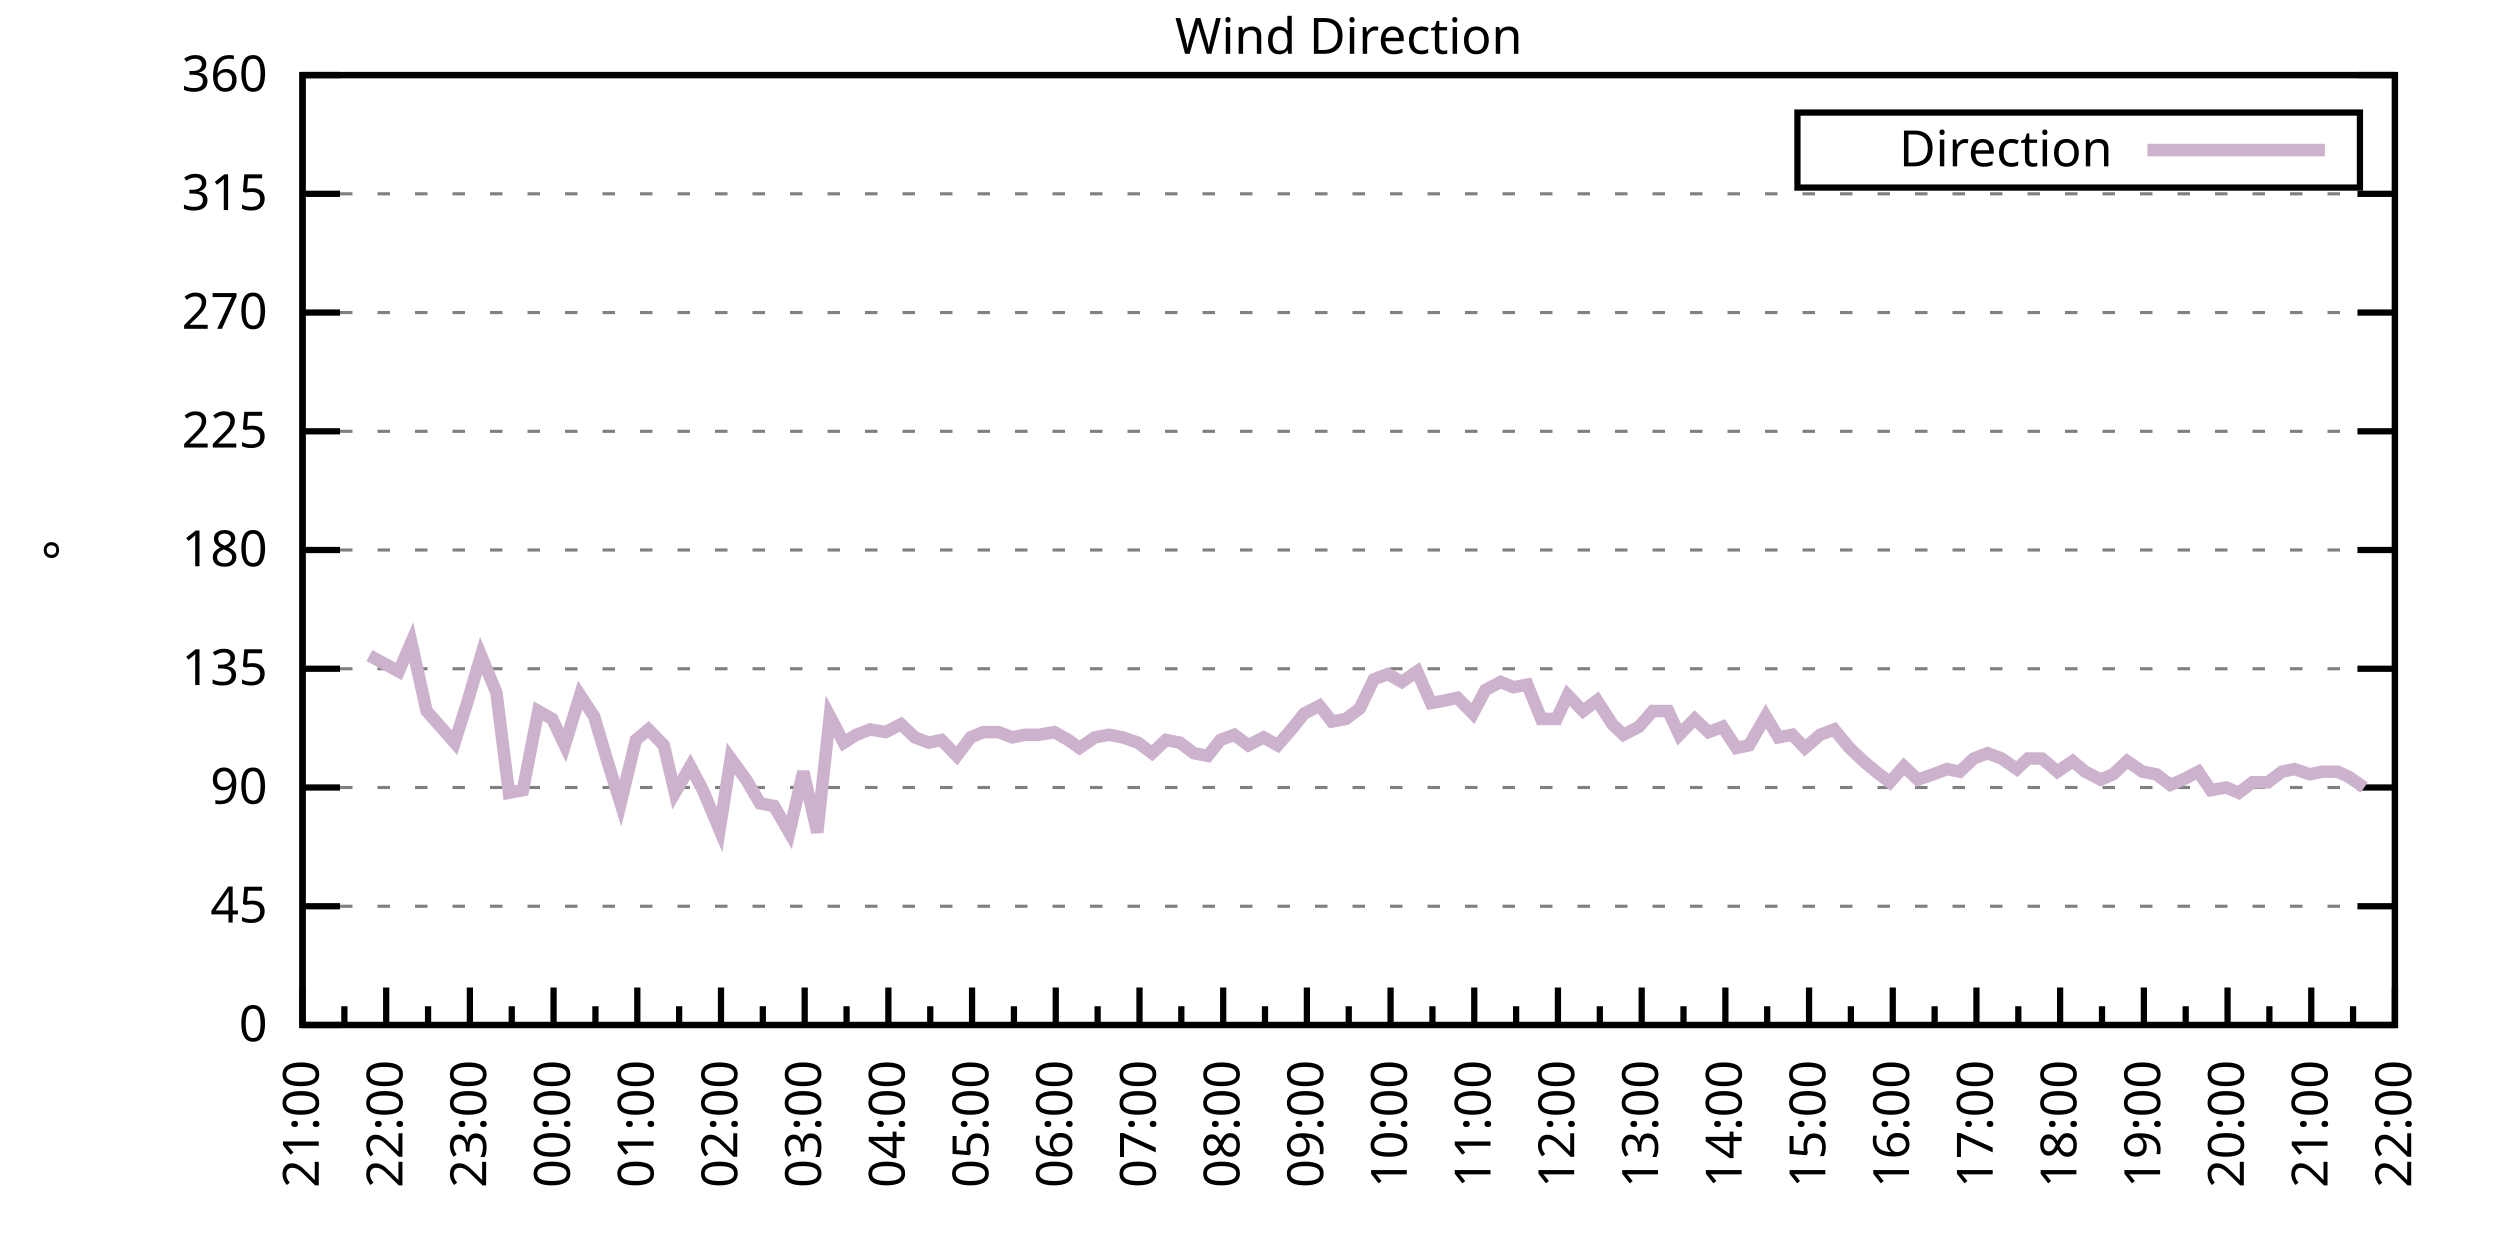
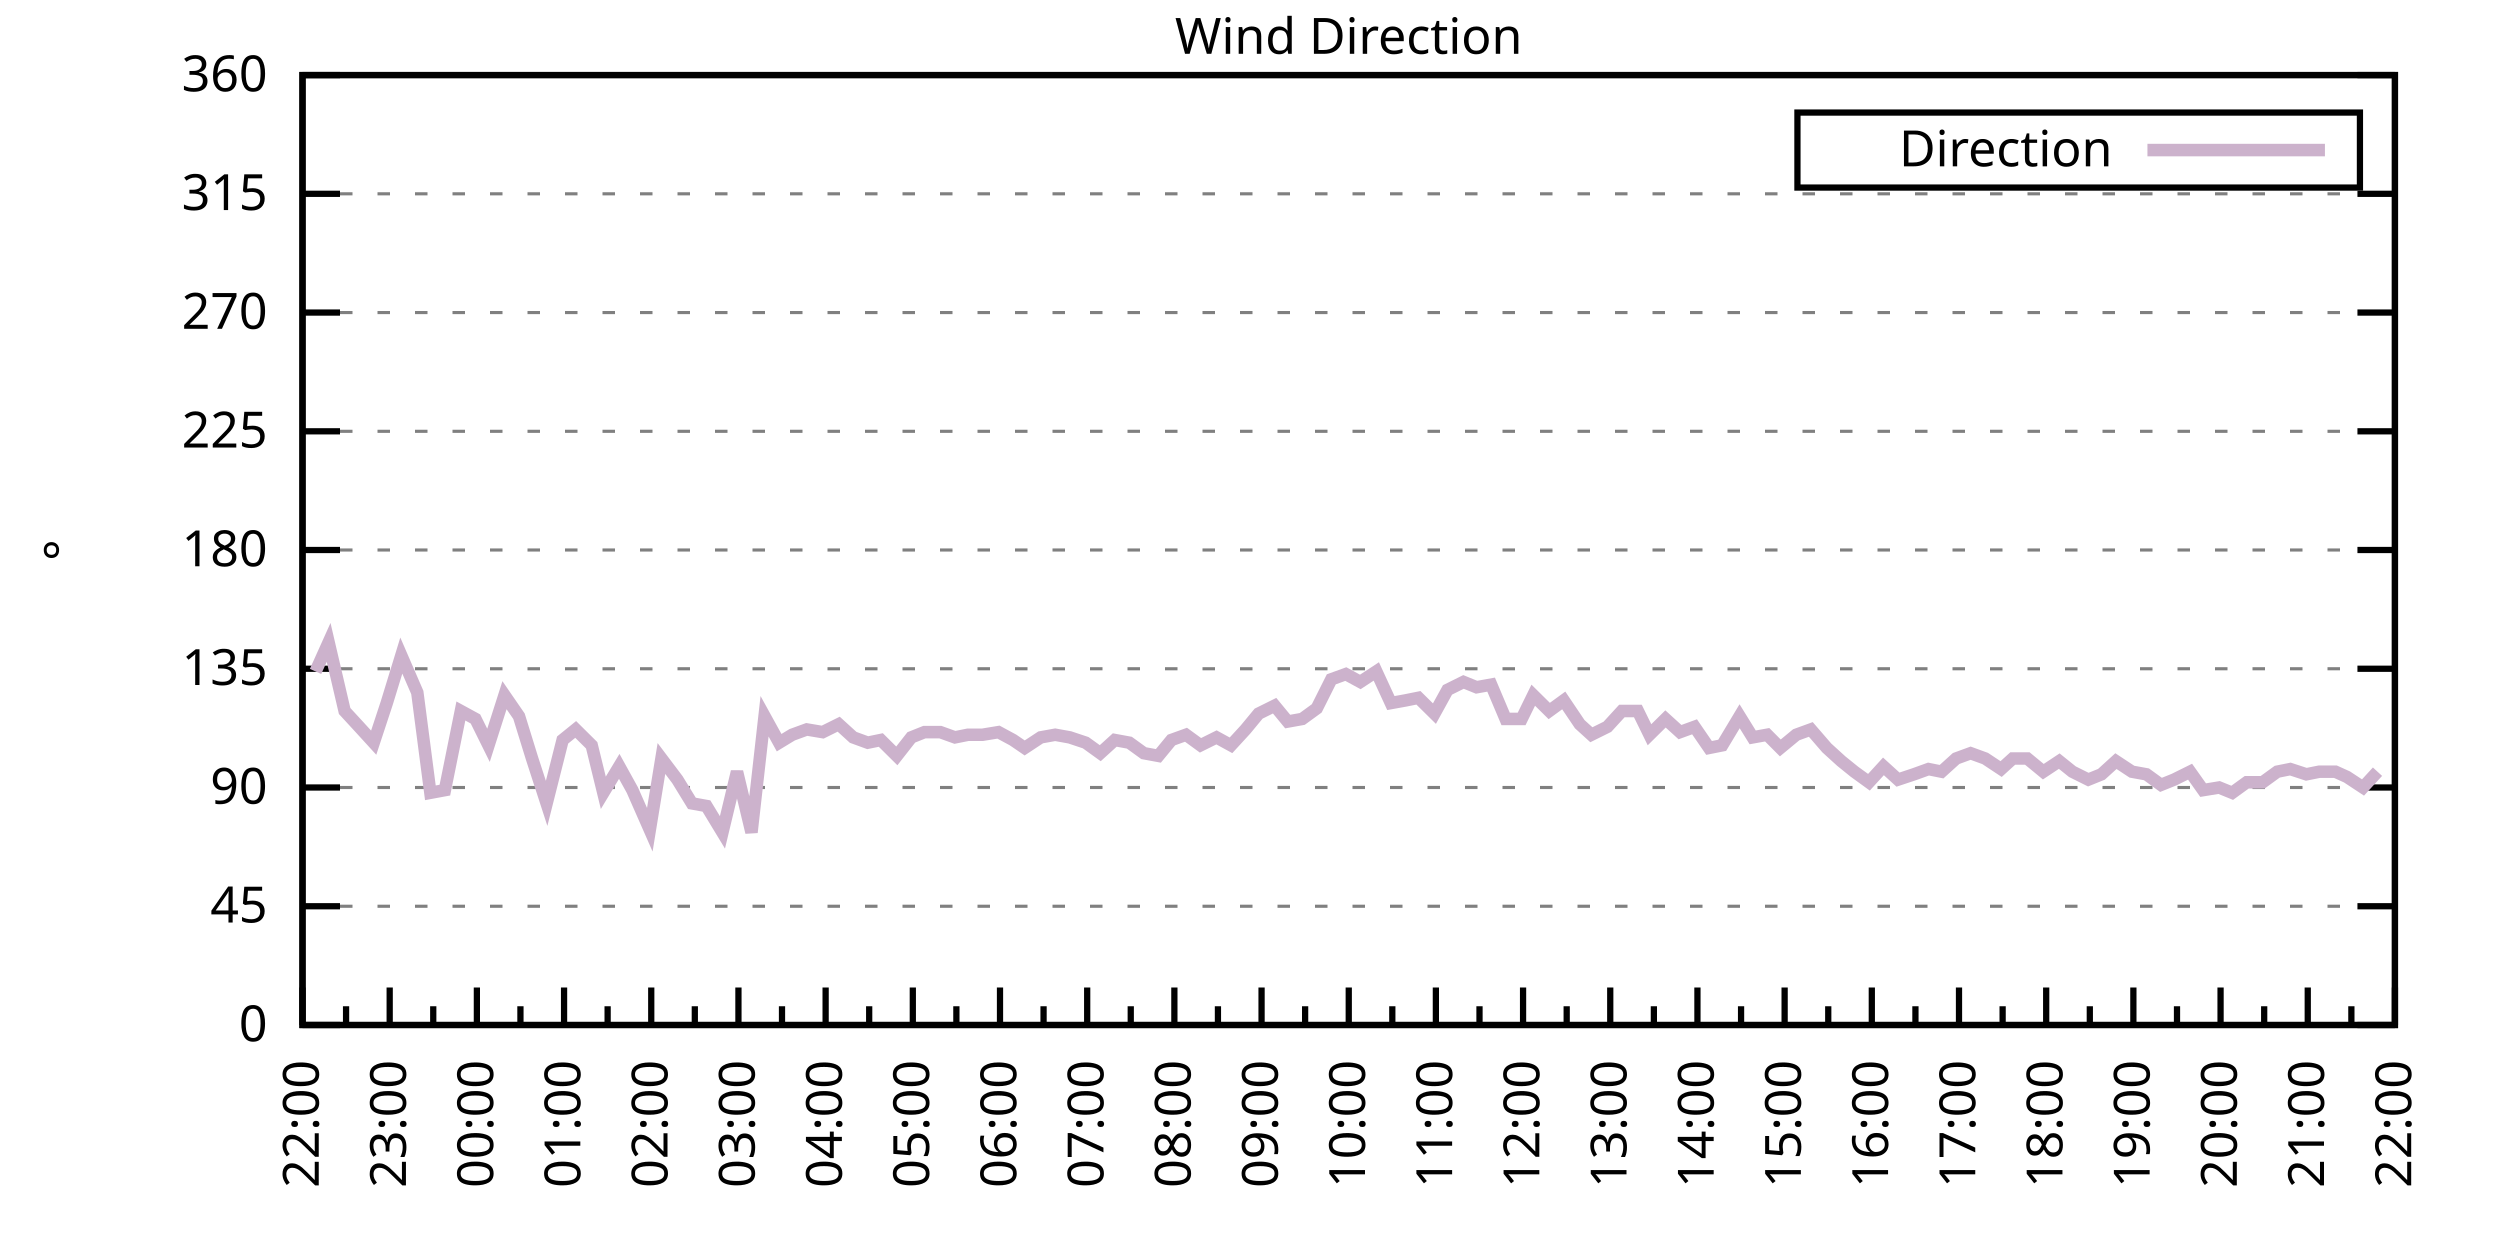
<svg xmlns="http://www.w3.org/2000/svg" xmlns:xlink="http://www.w3.org/1999/xlink" width="400" height="200" viewBox="0 0 400 200">
  <g id="gnuplot_canvas">
    <rect x="0" y="0" width="400" height="200" fill="none" />
    <defs>
      <circle id="gpDot" r="0.5" stroke-width="0.5" stroke="currentColor" />
      <path id="gpPt0" stroke-width="0.333" stroke="currentColor" d="M-1,0 h2 M0,-1 v2" />
      <path id="gpPt1" stroke-width="0.333" stroke="currentColor" d="M-1,-1 L1,1 M1,-1 L-1,1" />
      <path id="gpPt2" stroke-width="0.333" stroke="currentColor" d="M-1,0 L1,0 M0,-1 L0,1 M-1,-1 L1,1 M-1,1 L1,-1" />
      <rect id="gpPt3" stroke-width="0.333" stroke="currentColor" x="-1" y="-1" width="2" height="2" />
      <rect id="gpPt4" stroke-width="0.333" stroke="currentColor" fill="currentColor" x="-1" y="-1" width="2" height="2" />
      <circle id="gpPt5" stroke-width="0.333" stroke="currentColor" cx="0" cy="0" r="1" />
      <use xlink:href="#gpPt5" id="gpPt6" fill="currentColor" stroke="none" />
      <path id="gpPt7" stroke-width="0.333" stroke="currentColor" d="M0,-1.33 L-1.33,0.67 L1.33,0.67 z" />
      <use xlink:href="#gpPt7" id="gpPt8" fill="currentColor" stroke="none" />
      <use xlink:href="#gpPt7" id="gpPt9" stroke="currentColor" transform="rotate(180)" />
      <use xlink:href="#gpPt9" id="gpPt10" fill="currentColor" stroke="none" />
      <use xlink:href="#gpPt3" id="gpPt11" stroke="currentColor" transform="rotate(45)" />
      <use xlink:href="#gpPt11" id="gpPt12" fill="currentColor" stroke="none" />
      <path id="gpPt13" stroke-width="0.333" stroke="currentColor" d="M0,1.330 L1.265,0.411 L0.782,-1.067 L-0.782,-1.076 L-1.265,0.411 z" />
      <use xlink:href="#gpPt13" id="gpPt14" fill="currentColor" stroke="none" />
      <filter id="textbox" filterUnits="objectBoundingBox" x="0" y="0" height="1" width="1">
        <feFlood flood-color="white" flood-opacity="1" result="bgnd" />
        <feComposite in="SourceGraphic" in2="bgnd" operator="atop" />
      </filter>
      <filter id="greybox" filterUnits="objectBoundingBox" x="0" y="0" height="1" width="1">
        <feFlood flood-color="lightgrey" flood-opacity="1" result="grey" />
        <feComposite in="SourceGraphic" in2="grey" operator="atop" />
      </filter>
    </defs>
    <g fill="none" color="white" stroke="currentColor" stroke-width="1.00" stroke-linecap="butt" stroke-linejoin="miter">
</g>
    <g fill="none" color="black" stroke="currentColor" stroke-width="1.00" stroke-linecap="butt" stroke-linejoin="miter">
      <g stroke="none" shape-rendering="crispEdges">
        <polygon fill="rgb(255, 255, 255)" points="48.40,164.00 383.18,164.00 383.18,12.02 48.40,12.02 " />
      </g>
    </g>
    <g fill="none" color="black" stroke="currentColor" stroke-width="1.00" stroke-linecap="butt" stroke-linejoin="miter">
</g>
    <g fill="none" color="black" stroke="black" stroke-width="0.50" stroke-linecap="butt" stroke-linejoin="miter">
</g>
    <g fill="none" color="gray" stroke="currentColor" stroke-width="0.50" stroke-linecap="butt" stroke-linejoin="miter">
      <path stroke="gray" stroke-dasharray="2,4" class="gridline" d="M48.40,164.00 L383.19,164.00  " />
    </g>
    <g fill="none" color="gray" stroke="gray" stroke-width="1.00" stroke-linecap="butt" stroke-linejoin="miter">
</g>
    <g fill="none" color="black" stroke="currentColor" stroke-width="1.00" stroke-linecap="butt" stroke-linejoin="miter">
      <path stroke="black" d="M48.40,164.00 L54.40,164.00 M383.19,164.00 L377.19,164.00  " />
      <g transform="translate(42.80,166.60)" stroke="none" fill="black" font-family="Sans" font-size="8.00" text-anchor="end">
        <text>
          <tspan font-family="Sans"> 0</tspan>
        </text>
      </g>
    </g>
    <g fill="none" color="black" stroke="currentColor" stroke-width="1.00" stroke-linecap="butt" stroke-linejoin="miter">
</g>
    <g fill="none" color="black" stroke="black" stroke-width="0.50" stroke-linecap="butt" stroke-linejoin="miter">
</g>
    <g fill="none" color="gray" stroke="currentColor" stroke-width="0.50" stroke-linecap="butt" stroke-linejoin="miter">
      <path stroke="gray" stroke-dasharray="2,4" class="gridline" d="M48.40,145.00 L383.19,145.00  " />
    </g>
    <g fill="none" color="gray" stroke="gray" stroke-width="1.00" stroke-linecap="butt" stroke-linejoin="miter">
</g>
    <g fill="none" color="black" stroke="currentColor" stroke-width="1.00" stroke-linecap="butt" stroke-linejoin="miter">
      <path stroke="black" d="M48.40,145.00 L54.40,145.00 M383.19,145.00 L377.19,145.00  " />
      <g transform="translate(42.80,147.60)" stroke="none" fill="black" font-family="Sans" font-size="8.00" text-anchor="end">
        <text>
          <tspan font-family="Sans"> 45</tspan>
        </text>
      </g>
    </g>
    <g fill="none" color="black" stroke="currentColor" stroke-width="1.00" stroke-linecap="butt" stroke-linejoin="miter">
</g>
    <g fill="none" color="black" stroke="black" stroke-width="0.50" stroke-linecap="butt" stroke-linejoin="miter">
</g>
    <g fill="none" color="gray" stroke="currentColor" stroke-width="0.50" stroke-linecap="butt" stroke-linejoin="miter">
      <path stroke="gray" stroke-dasharray="2,4" class="gridline" d="M48.40,126.00 L383.19,126.00  " />
    </g>
    <g fill="none" color="gray" stroke="gray" stroke-width="1.00" stroke-linecap="butt" stroke-linejoin="miter">
</g>
    <g fill="none" color="black" stroke="currentColor" stroke-width="1.00" stroke-linecap="butt" stroke-linejoin="miter">
      <path stroke="black" d="M48.40,126.00 L54.40,126.00 M383.19,126.00 L377.19,126.00  " />
      <g transform="translate(42.80,128.60)" stroke="none" fill="black" font-family="Sans" font-size="8.00" text-anchor="end">
        <text>
          <tspan font-family="Sans"> 90</tspan>
        </text>
      </g>
    </g>
    <g fill="none" color="black" stroke="currentColor" stroke-width="1.00" stroke-linecap="butt" stroke-linejoin="miter">
</g>
    <g fill="none" color="black" stroke="black" stroke-width="0.50" stroke-linecap="butt" stroke-linejoin="miter">
</g>
    <g fill="none" color="gray" stroke="currentColor" stroke-width="0.50" stroke-linecap="butt" stroke-linejoin="miter">
      <path stroke="gray" stroke-dasharray="2,4" class="gridline" d="M48.40,107.00 L383.19,107.00  " />
    </g>
    <g fill="none" color="gray" stroke="gray" stroke-width="1.00" stroke-linecap="butt" stroke-linejoin="miter">
</g>
    <g fill="none" color="black" stroke="currentColor" stroke-width="1.00" stroke-linecap="butt" stroke-linejoin="miter">
      <path stroke="black" d="M48.40,107.00 L54.40,107.00 M383.19,107.00 L377.19,107.00  " />
      <g transform="translate(42.80,109.60)" stroke="none" fill="black" font-family="Sans" font-size="8.00" text-anchor="end">
        <text>
          <tspan font-family="Sans"> 135</tspan>
        </text>
      </g>
    </g>
    <g fill="none" color="black" stroke="currentColor" stroke-width="1.00" stroke-linecap="butt" stroke-linejoin="miter">
</g>
    <g fill="none" color="black" stroke="black" stroke-width="0.50" stroke-linecap="butt" stroke-linejoin="miter">
</g>
    <g fill="none" color="gray" stroke="currentColor" stroke-width="0.50" stroke-linecap="butt" stroke-linejoin="miter">
      <path stroke="gray" stroke-dasharray="2,4" class="gridline" d="M48.40,88.00 L383.19,88.00  " />
    </g>
    <g fill="none" color="gray" stroke="gray" stroke-width="1.00" stroke-linecap="butt" stroke-linejoin="miter">
</g>
    <g fill="none" color="black" stroke="currentColor" stroke-width="1.00" stroke-linecap="butt" stroke-linejoin="miter">
      <path stroke="black" d="M48.40,88.00 L54.40,88.00 M383.19,88.00 L377.19,88.00  " />
      <g transform="translate(42.80,90.60)" stroke="none" fill="black" font-family="Sans" font-size="8.00" text-anchor="end">
        <text>
          <tspan font-family="Sans"> 180</tspan>
        </text>
      </g>
    </g>
    <g fill="none" color="black" stroke="currentColor" stroke-width="1.00" stroke-linecap="butt" stroke-linejoin="miter">
</g>
    <g fill="none" color="black" stroke="black" stroke-width="0.50" stroke-linecap="butt" stroke-linejoin="miter">
</g>
    <g fill="none" color="gray" stroke="currentColor" stroke-width="0.50" stroke-linecap="butt" stroke-linejoin="miter">
      <path stroke="gray" stroke-dasharray="2,4" class="gridline" d="M48.40,69.01 L383.19,69.01  " />
    </g>
    <g fill="none" color="gray" stroke="gray" stroke-width="1.00" stroke-linecap="butt" stroke-linejoin="miter">
</g>
    <g fill="none" color="black" stroke="currentColor" stroke-width="1.00" stroke-linecap="butt" stroke-linejoin="miter">
      <path stroke="black" d="M48.40,69.01 L54.40,69.01 M383.19,69.01 L377.19,69.01  " />
      <g transform="translate(42.80,71.61)" stroke="none" fill="black" font-family="Sans" font-size="8.00" text-anchor="end">
        <text>
          <tspan font-family="Sans"> 225</tspan>
        </text>
      </g>
    </g>
    <g fill="none" color="black" stroke="currentColor" stroke-width="1.00" stroke-linecap="butt" stroke-linejoin="miter">
</g>
    <g fill="none" color="black" stroke="black" stroke-width="0.50" stroke-linecap="butt" stroke-linejoin="miter">
</g>
    <g fill="none" color="gray" stroke="currentColor" stroke-width="0.50" stroke-linecap="butt" stroke-linejoin="miter">
      <path stroke="gray" stroke-dasharray="2,4" class="gridline" d="M48.40,50.01 L383.19,50.01  " />
    </g>
    <g fill="none" color="gray" stroke="gray" stroke-width="1.00" stroke-linecap="butt" stroke-linejoin="miter">
</g>
    <g fill="none" color="black" stroke="currentColor" stroke-width="1.00" stroke-linecap="butt" stroke-linejoin="miter">
      <path stroke="black" d="M48.40,50.01 L54.40,50.01 M383.19,50.01 L377.19,50.01  " />
      <g transform="translate(42.80,52.61)" stroke="none" fill="black" font-family="Sans" font-size="8.00" text-anchor="end">
        <text>
          <tspan font-family="Sans"> 270</tspan>
        </text>
      </g>
    </g>
    <g fill="none" color="black" stroke="currentColor" stroke-width="1.00" stroke-linecap="butt" stroke-linejoin="miter">
</g>
    <g fill="none" color="black" stroke="black" stroke-width="0.50" stroke-linecap="butt" stroke-linejoin="miter">
</g>
    <g fill="none" color="gray" stroke="currentColor" stroke-width="0.50" stroke-linecap="butt" stroke-linejoin="miter">
      <path stroke="gray" stroke-dasharray="2,4" class="gridline" d="M48.40,31.01 L383.19,31.01  " />
    </g>
    <g fill="none" color="gray" stroke="gray" stroke-width="1.00" stroke-linecap="butt" stroke-linejoin="miter">
</g>
    <g fill="none" color="black" stroke="currentColor" stroke-width="1.00" stroke-linecap="butt" stroke-linejoin="miter">
      <path stroke="black" d="M48.40,31.01 L54.40,31.01 M383.19,31.01 L377.19,31.01  " />
      <g transform="translate(42.80,33.61)" stroke="none" fill="black" font-family="Sans" font-size="8.00" text-anchor="end">
        <text>
          <tspan font-family="Sans"> 315</tspan>
        </text>
      </g>
    </g>
    <g fill="none" color="black" stroke="currentColor" stroke-width="1.00" stroke-linecap="butt" stroke-linejoin="miter">
</g>
    <g fill="none" color="black" stroke="black" stroke-width="0.50" stroke-linecap="butt" stroke-linejoin="miter">
</g>
    <g fill="none" color="gray" stroke="currentColor" stroke-width="0.50" stroke-linecap="butt" stroke-linejoin="miter">
      <path stroke="gray" stroke-dasharray="2,4" class="gridline" d="M48.40,12.01 L383.19,12.01  " />
    </g>
    <g fill="none" color="gray" stroke="gray" stroke-width="1.00" stroke-linecap="butt" stroke-linejoin="miter">
</g>
    <g fill="none" color="black" stroke="currentColor" stroke-width="1.00" stroke-linecap="butt" stroke-linejoin="miter">
      <path stroke="black" d="M48.40,12.01 L54.40,12.01 M383.19,12.01 L377.19,12.01  " />
      <g transform="translate(42.80,14.61)" stroke="none" fill="black" font-family="Sans" font-size="8.00" text-anchor="end">
        <text>
          <tspan font-family="Sans"> 360</tspan>
        </text>
      </g>
    </g>
    <g fill="none" color="black" stroke="currentColor" stroke-width="1.00" stroke-linecap="butt" stroke-linejoin="miter">
      <path stroke="black" d="M48.40,164.00 L48.40,158.00  " />
      <g transform="translate(51.00,169.60) rotate(270)" stroke="none" fill="black" font-family="Sans" font-size="8.00" text-anchor="end">
        <text>
+           <tspan font-family="Sans">22:00</tspan>
+         </text>
+       </g>
+     </g>
+     <g fill="none" color="black" stroke="currentColor" stroke-width="1.00" stroke-linecap="butt" stroke-linejoin="miter">
+       <path stroke="black" d="M55.37,164.00 L55.37,161.00 M62.35,164.00 L62.35,158.00  " />
+       <g transform="translate(64.95,169.60) rotate(270)" stroke="none" fill="black" font-family="Sans" font-size="8.00" text-anchor="end">
+         <text>
+           <tspan font-family="Sans">23:00</tspan>
+         </text>
+       </g>
+     </g>
+     <g fill="none" color="black" stroke="currentColor" stroke-width="1.00" stroke-linecap="butt" stroke-linejoin="miter">
+       <path stroke="black" d="M69.32,164.00 L69.32,161.00 M76.30,164.00 L76.30,158.00  " />
+       <g transform="translate(78.90,169.60) rotate(270)" stroke="none" fill="black" font-family="Sans" font-size="8.00" text-anchor="end">
+         <text>
+           <tspan font-family="Sans">00:00</tspan>
+         </text>
+       </g>
+     </g>
+     <g fill="none" color="black" stroke="currentColor" stroke-width="1.00" stroke-linecap="butt" stroke-linejoin="miter">
+       <path stroke="black" d="M83.27,164.00 L83.27,161.00 M90.25,164.00 L90.25,158.00  " />
+       <g transform="translate(92.85,169.60) rotate(270)" stroke="none" fill="black" font-family="Sans" font-size="8.00" text-anchor="end">
+         <text>
+           <tspan font-family="Sans">01:00</tspan>
+         </text>
+       </g>
+     </g>
+     <g fill="none" color="black" stroke="currentColor" stroke-width="1.00" stroke-linecap="butt" stroke-linejoin="miter">
+       <path stroke="black" d="M97.22,164.00 L97.22,161.00 M104.20,164.00 L104.20,158.00  " />
+       <g transform="translate(106.80,169.60) rotate(270)" stroke="none" fill="black" font-family="Sans" font-size="8.00" text-anchor="end">
+         <text>
+           <tspan font-family="Sans">02:00</tspan>
+         </text>
+       </g>
+     </g>
+     <g fill="none" color="black" stroke="currentColor" stroke-width="1.00" stroke-linecap="butt" stroke-linejoin="miter">
+       <path stroke="black" d="M111.17,164.00 L111.17,161.00 M118.15,164.00 L118.15,158.00  " />
+       <g transform="translate(120.75,169.60) rotate(270)" stroke="none" fill="black" font-family="Sans" font-size="8.00" text-anchor="end">
+         <text>
+           <tspan font-family="Sans">03:00</tspan>
+         </text>
+       </g>
+     </g>
+     <g fill="none" color="black" stroke="currentColor" stroke-width="1.00" stroke-linecap="butt" stroke-linejoin="miter">
+       <path stroke="black" d="M125.12,164.00 L125.12,161.00 M132.10,164.00 L132.10,158.00  " />
+       <g transform="translate(134.70,169.60) rotate(270)" stroke="none" fill="black" font-family="Sans" font-size="8.00" text-anchor="end">
+         <text>
+           <tspan font-family="Sans">04:00</tspan>
+         </text>
+       </g>
+     </g>
+     <g fill="none" color="black" stroke="currentColor" stroke-width="1.00" stroke-linecap="butt" stroke-linejoin="miter">
+       <path stroke="black" d="M139.07,164.00 L139.07,161.00 M146.05,164.00 L146.05,158.00  " />
+       <g transform="translate(148.65,169.60) rotate(270)" stroke="none" fill="black" font-family="Sans" font-size="8.00" text-anchor="end">
+         <text>
+           <tspan font-family="Sans">05:00</tspan>
+         </text>
+       </g>
+     </g>
+     <g fill="none" color="black" stroke="currentColor" stroke-width="1.00" stroke-linecap="butt" stroke-linejoin="miter">
+       <path stroke="black" d="M153.02,164.00 L153.02,161.00 M160.00,164.00 L160.00,158.00  " />
+       <g transform="translate(162.60,169.60) rotate(270)" stroke="none" fill="black" font-family="Sans" font-size="8.00" text-anchor="end">
+         <text>
+           <tspan font-family="Sans">06:00</tspan>
+         </text>
+       </g>
+     </g>
+     <g fill="none" color="black" stroke="currentColor" stroke-width="1.00" stroke-linecap="butt" stroke-linejoin="miter">
+       <path stroke="black" d="M166.97,164.00 L166.97,161.00 M173.95,164.00 L173.95,158.00  " />
+       <g transform="translate(176.55,169.60) rotate(270)" stroke="none" fill="black" font-family="Sans" font-size="8.00" text-anchor="end">
+         <text>
+           <tspan font-family="Sans">07:00</tspan>
+         </text>
+       </g>
+     </g>
+     <g fill="none" color="black" stroke="currentColor" stroke-width="1.00" stroke-linecap="butt" stroke-linejoin="miter">
+       <path stroke="black" d="M180.92,164.00 L180.92,161.00 M187.90,164.00 L187.90,158.00  " />
+       <g transform="translate(190.50,169.60) rotate(270)" stroke="none" fill="black" font-family="Sans" font-size="8.00" text-anchor="end">
+         <text>
+           <tspan font-family="Sans">08:00</tspan>
+         </text>
+       </g>
+     </g>
+     <g fill="none" color="black" stroke="currentColor" stroke-width="1.00" stroke-linecap="butt" stroke-linejoin="miter">
+       <path stroke="black" d="M194.87,164.00 L194.87,161.00 M201.85,164.00 L201.85,158.00  " />
+       <g transform="translate(204.45,169.60) rotate(270)" stroke="none" fill="black" font-family="Sans" font-size="8.00" text-anchor="end">
+         <text>
+           <tspan font-family="Sans">09:00</tspan>
+         </text>
+       </g>
+     </g>
+     <g fill="none" color="black" stroke="currentColor" stroke-width="1.00" stroke-linecap="butt" stroke-linejoin="miter">
+       <path stroke="black" d="M208.82,164.00 L208.82,161.00 M215.80,164.00 L215.80,158.00  " />
+       <g transform="translate(218.40,169.60) rotate(270)" stroke="none" fill="black" font-family="Sans" font-size="8.00" text-anchor="end">
+         <text>
+           <tspan font-family="Sans">10:00</tspan>
+         </text>
+       </g>
+     </g>
+     <g fill="none" color="black" stroke="currentColor" stroke-width="1.00" stroke-linecap="butt" stroke-linejoin="miter">
+       <path stroke="black" d="M222.77,164.00 L222.77,161.00 M229.74,164.00 L229.74,158.00  " />
+       <g transform="translate(232.34,169.60) rotate(270)" stroke="none" fill="black" font-family="Sans" font-size="8.00" text-anchor="end">
+         <text>
+           <tspan font-family="Sans">11:00</tspan>
+         </text>
+       </g>
+     </g>
+     <g fill="none" color="black" stroke="currentColor" stroke-width="1.00" stroke-linecap="butt" stroke-linejoin="miter">
+       <path stroke="black" d="M236.72,164.00 L236.72,161.00 M243.69,164.00 L243.69,158.00  " />
+       <g transform="translate(246.29,169.60) rotate(270)" stroke="none" fill="black" font-family="Sans" font-size="8.00" text-anchor="end">
+         <text>
+           <tspan font-family="Sans">12:00</tspan>
+         </text>
+       </g>
+     </g>
+     <g fill="none" color="black" stroke="currentColor" stroke-width="1.00" stroke-linecap="butt" stroke-linejoin="miter">
+       <path stroke="black" d="M250.67,164.00 L250.67,161.00 M257.64,164.00 L257.64,158.00  " />
+       <g transform="translate(260.24,169.60) rotate(270)" stroke="none" fill="black" font-family="Sans" font-size="8.00" text-anchor="end">
+         <text>
+           <tspan font-family="Sans">13:00</tspan>
+         </text>
+       </g>
+     </g>
+     <g fill="none" color="black" stroke="currentColor" stroke-width="1.00" stroke-linecap="butt" stroke-linejoin="miter">
+       <path stroke="black" d="M264.62,164.00 L264.62,161.00 M271.59,164.00 L271.59,158.00  " />
+       <g transform="translate(274.19,169.60) rotate(270)" stroke="none" fill="black" font-family="Sans" font-size="8.00" text-anchor="end">
+         <text>
+           <tspan font-family="Sans">14:00</tspan>
+         </text>
+       </g>
+     </g>
+     <g fill="none" color="black" stroke="currentColor" stroke-width="1.00" stroke-linecap="butt" stroke-linejoin="miter">
+       <path stroke="black" d="M278.57,164.00 L278.57,161.00 M285.54,164.00 L285.54,158.00  " />
+       <g transform="translate(288.14,169.60) rotate(270)" stroke="none" fill="black" font-family="Sans" font-size="8.00" text-anchor="end">
+         <text>
+           <tspan font-family="Sans">15:00</tspan>
+         </text>
+       </g>
+     </g>
+     <g fill="none" color="black" stroke="currentColor" stroke-width="1.00" stroke-linecap="butt" stroke-linejoin="miter">
+       <path stroke="black" d="M292.52,164.00 L292.52,161.00 M299.49,164.00 L299.49,158.00  " />
+       <g transform="translate(302.09,169.60) rotate(270)" stroke="none" fill="black" font-family="Sans" font-size="8.00" text-anchor="end">
+         <text>
+           <tspan font-family="Sans">16:00</tspan>
+         </text>
+       </g>
+     </g>
+     <g fill="none" color="black" stroke="currentColor" stroke-width="1.00" stroke-linecap="butt" stroke-linejoin="miter">
+       <path stroke="black" d="M306.47,164.00 L306.47,161.00 M313.44,164.00 L313.44,158.00  " />
+       <g transform="translate(316.04,169.60) rotate(270)" stroke="none" fill="black" font-family="Sans" font-size="8.00" text-anchor="end">
+         <text>
+           <tspan font-family="Sans">17:00</tspan>
+         </text>
+       </g>
+     </g>
+     <g fill="none" color="black" stroke="currentColor" stroke-width="1.00" stroke-linecap="butt" stroke-linejoin="miter">
+       <path stroke="black" d="M320.42,164.00 L320.42,161.00 M327.39,164.00 L327.39,158.00  " />
+       <g transform="translate(329.99,169.60) rotate(270)" stroke="none" fill="black" font-family="Sans" font-size="8.00" text-anchor="end">
+         <text>
+           <tspan font-family="Sans">18:00</tspan>
+         </text>
+       </g>
+     </g>
+     <g fill="none" color="black" stroke="currentColor" stroke-width="1.00" stroke-linecap="butt" stroke-linejoin="miter">
+       <path stroke="black" d="M334.37,164.00 L334.37,161.00 M341.34,164.00 L341.34,158.00  " />
+       <g transform="translate(343.94,169.60) rotate(270)" stroke="none" fill="black" font-family="Sans" font-size="8.00" text-anchor="end">
+         <text>
+           <tspan font-family="Sans">19:00</tspan>
+         </text>
+       </g>
+     </g>
+     <g fill="none" color="black" stroke="currentColor" stroke-width="1.00" stroke-linecap="butt" stroke-linejoin="miter">
+       <path stroke="black" d="M348.32,164.00 L348.32,161.00 M355.29,164.00 L355.29,158.00  " />
+       <g transform="translate(357.89,169.60) rotate(270)" stroke="none" fill="black" font-family="Sans" font-size="8.00" text-anchor="end">
+         <text>
+           <tspan font-family="Sans">20:00</tspan>
+         </text>
+       </g>
+     </g>
+     <g fill="none" color="black" stroke="currentColor" stroke-width="1.00" stroke-linecap="butt" stroke-linejoin="miter">
+       <path stroke="black" d="M362.27,164.00 L362.27,161.00 M369.24,164.00 L369.24,158.00  " />
+       <g transform="translate(371.84,169.60) rotate(270)" stroke="none" fill="black" font-family="Sans" font-size="8.00" text-anchor="end">
+         <text>
          <tspan font-family="Sans">21:00</tspan>
        </text>
      </g>
    </g>
    <g fill="none" color="black" stroke="currentColor" stroke-width="1.00" stroke-linecap="butt" stroke-linejoin="miter">
-       <path stroke="black" d="M55.10,164.00 L55.10,161.00 M61.79,164.00 L61.79,158.00  " />
-       <g transform="translate(64.39,169.60) rotate(270)" stroke="none" fill="black" font-family="Sans" font-size="8.00" text-anchor="end">
-         <text>
-           <tspan font-family="Sans">22:00</tspan>
-         </text>
-       </g>
-     </g>
-     <g fill="none" color="black" stroke="currentColor" stroke-width="1.00" stroke-linecap="butt" stroke-linejoin="miter">
-       <path stroke="black" d="M68.49,164.00 L68.49,161.00 M75.18,164.00 L75.18,158.00  " />
-       <g transform="translate(77.78,169.60) rotate(270)" stroke="none" fill="black" font-family="Sans" font-size="8.00" text-anchor="end">
-         <text>
-           <tspan font-family="Sans">23:00</tspan>
-         </text>
-       </g>
-     </g>
-     <g fill="none" color="black" stroke="currentColor" stroke-width="1.00" stroke-linecap="butt" stroke-linejoin="miter">
-       <path stroke="black" d="M81.88,164.00 L81.88,161.00 M88.57,164.00 L88.57,158.00  " />
-       <g transform="translate(91.17,169.60) rotate(270)" stroke="none" fill="black" font-family="Sans" font-size="8.00" text-anchor="end">
-         <text>
-           <tspan font-family="Sans">00:00</tspan>
-         </text>
-       </g>
-     </g>
-     <g fill="none" color="black" stroke="currentColor" stroke-width="1.00" stroke-linecap="butt" stroke-linejoin="miter">
-       <path stroke="black" d="M95.27,164.00 L95.27,161.00 M101.97,164.00 L101.97,158.00  " />
-       <g transform="translate(104.57,169.60) rotate(270)" stroke="none" fill="black" font-family="Sans" font-size="8.00" text-anchor="end">
-         <text>
-           <tspan font-family="Sans">01:00</tspan>
-         </text>
-       </g>
-     </g>
-     <g fill="none" color="black" stroke="currentColor" stroke-width="1.00" stroke-linecap="butt" stroke-linejoin="miter">
-       <path stroke="black" d="M108.66,164.00 L108.66,161.00 M115.36,164.00 L115.36,158.00  " />
-       <g transform="translate(117.96,169.60) rotate(270)" stroke="none" fill="black" font-family="Sans" font-size="8.00" text-anchor="end">
-         <text>
-           <tspan font-family="Sans">02:00</tspan>
-         </text>
-       </g>
-     </g>
-     <g fill="none" color="black" stroke="currentColor" stroke-width="1.00" stroke-linecap="butt" stroke-linejoin="miter">
-       <path stroke="black" d="M122.05,164.00 L122.05,161.00 M128.75,164.00 L128.75,158.00  " />
-       <g transform="translate(131.35,169.60) rotate(270)" stroke="none" fill="black" font-family="Sans" font-size="8.00" text-anchor="end">
-         <text>
-           <tspan font-family="Sans">03:00</tspan>
-         </text>
-       </g>
-     </g>
-     <g fill="none" color="black" stroke="currentColor" stroke-width="1.00" stroke-linecap="butt" stroke-linejoin="miter">
-       <path stroke="black" d="M135.45,164.00 L135.45,161.00 M142.14,164.00 L142.14,158.00  " />
-       <g transform="translate(144.74,169.60) rotate(270)" stroke="none" fill="black" font-family="Sans" font-size="8.00" text-anchor="end">
-         <text>
-           <tspan font-family="Sans">04:00</tspan>
-         </text>
-       </g>
-     </g>
-     <g fill="none" color="black" stroke="currentColor" stroke-width="1.00" stroke-linecap="butt" stroke-linejoin="miter">
-       <path stroke="black" d="M148.84,164.00 L148.84,161.00 M155.53,164.00 L155.53,158.00  " />
-       <g transform="translate(158.13,169.60) rotate(270)" stroke="none" fill="black" font-family="Sans" font-size="8.00" text-anchor="end">
-         <text>
-           <tspan font-family="Sans">05:00</tspan>
-         </text>
-       </g>
-     </g>
-     <g fill="none" color="black" stroke="currentColor" stroke-width="1.00" stroke-linecap="butt" stroke-linejoin="miter">
-       <path stroke="black" d="M162.23,164.00 L162.23,161.00 M168.92,164.00 L168.92,158.00  " />
-       <g transform="translate(171.52,169.60) rotate(270)" stroke="none" fill="black" font-family="Sans" font-size="8.00" text-anchor="end">
-         <text>
-           <tspan font-family="Sans">06:00</tspan>
-         </text>
-       </g>
-     </g>
-     <g fill="none" color="black" stroke="currentColor" stroke-width="1.00" stroke-linecap="butt" stroke-linejoin="miter">
-       <path stroke="black" d="M175.62,164.00 L175.62,161.00 M182.32,164.00 L182.32,158.00  " />
-       <g transform="translate(184.92,169.60) rotate(270)" stroke="none" fill="black" font-family="Sans" font-size="8.00" text-anchor="end">
-         <text>
-           <tspan font-family="Sans">07:00</tspan>
-         </text>
-       </g>
-     </g>
-     <g fill="none" color="black" stroke="currentColor" stroke-width="1.00" stroke-linecap="butt" stroke-linejoin="miter">
-       <path stroke="black" d="M189.01,164.00 L189.01,161.00 M195.71,164.00 L195.71,158.00  " />
-       <g transform="translate(198.31,169.60) rotate(270)" stroke="none" fill="black" font-family="Sans" font-size="8.00" text-anchor="end">
-         <text>
-           <tspan font-family="Sans">08:00</tspan>
-         </text>
-       </g>
-     </g>
-     <g fill="none" color="black" stroke="currentColor" stroke-width="1.00" stroke-linecap="butt" stroke-linejoin="miter">
-       <path stroke="black" d="M202.40,164.00 L202.40,161.00 M209.10,164.00 L209.10,158.00  " />
-       <g transform="translate(211.70,169.60) rotate(270)" stroke="none" fill="black" font-family="Sans" font-size="8.00" text-anchor="end">
-         <text>
-           <tspan font-family="Sans">09:00</tspan>
-         </text>
-       </g>
-     </g>
-     <g fill="none" color="black" stroke="currentColor" stroke-width="1.00" stroke-linecap="butt" stroke-linejoin="miter">
-       <path stroke="black" d="M215.80,164.00 L215.80,161.00 M222.49,164.00 L222.49,158.00  " />
-       <g transform="translate(225.09,169.60) rotate(270)" stroke="none" fill="black" font-family="Sans" font-size="8.00" text-anchor="end">
-         <text>
-           <tspan font-family="Sans">10:00</tspan>
-         </text>
-       </g>
-     </g>
-     <g fill="none" color="black" stroke="currentColor" stroke-width="1.00" stroke-linecap="butt" stroke-linejoin="miter">
-       <path stroke="black" d="M229.19,164.00 L229.19,161.00 M235.88,164.00 L235.88,158.00  " />
-       <g transform="translate(238.48,169.60) rotate(270)" stroke="none" fill="black" font-family="Sans" font-size="8.00" text-anchor="end">
-         <text>
-           <tspan font-family="Sans">11:00</tspan>
-         </text>
-       </g>
-     </g>
-     <g fill="none" color="black" stroke="currentColor" stroke-width="1.00" stroke-linecap="butt" stroke-linejoin="miter">
-       <path stroke="black" d="M242.58,164.00 L242.58,161.00 M249.27,164.00 L249.27,158.00  " />
-       <g transform="translate(251.87,169.60) rotate(270)" stroke="none" fill="black" font-family="Sans" font-size="8.00" text-anchor="end">
-         <text>
-           <tspan font-family="Sans">12:00</tspan>
-         </text>
-       </g>
-     </g>
-     <g fill="none" color="black" stroke="currentColor" stroke-width="1.00" stroke-linecap="butt" stroke-linejoin="miter">
-       <path stroke="black" d="M255.97,164.00 L255.97,161.00 M262.67,164.00 L262.67,158.00  " />
-       <g transform="translate(265.27,169.60) rotate(270)" stroke="none" fill="black" font-family="Sans" font-size="8.00" text-anchor="end">
-         <text>
-           <tspan font-family="Sans">13:00</tspan>
-         </text>
-       </g>
-     </g>
-     <g fill="none" color="black" stroke="currentColor" stroke-width="1.00" stroke-linecap="butt" stroke-linejoin="miter">
-       <path stroke="black" d="M269.36,164.00 L269.36,161.00 M276.06,164.00 L276.06,158.00  " />
-       <g transform="translate(278.66,169.60) rotate(270)" stroke="none" fill="black" font-family="Sans" font-size="8.00" text-anchor="end">
-         <text>
-           <tspan font-family="Sans">14:00</tspan>
-         </text>
-       </g>
-     </g>
-     <g fill="none" color="black" stroke="currentColor" stroke-width="1.00" stroke-linecap="butt" stroke-linejoin="miter">
-       <path stroke="black" d="M282.75,164.00 L282.75,161.00 M289.45,164.00 L289.45,158.00  " />
-       <g transform="translate(292.05,169.60) rotate(270)" stroke="none" fill="black" font-family="Sans" font-size="8.00" text-anchor="end">
-         <text>
-           <tspan font-family="Sans">15:00</tspan>
-         </text>
-       </g>
-     </g>
-     <g fill="none" color="black" stroke="currentColor" stroke-width="1.00" stroke-linecap="butt" stroke-linejoin="miter">
-       <path stroke="black" d="M296.14,164.00 L296.14,161.00 M302.84,164.00 L302.84,158.00  " />
-       <g transform="translate(305.44,169.60) rotate(270)" stroke="none" fill="black" font-family="Sans" font-size="8.00" text-anchor="end">
-         <text>
-           <tspan font-family="Sans">16:00</tspan>
-         </text>
-       </g>
-     </g>
-     <g fill="none" color="black" stroke="currentColor" stroke-width="1.00" stroke-linecap="butt" stroke-linejoin="miter">
-       <path stroke="black" d="M309.54,164.00 L309.54,161.00 M316.23,164.00 L316.23,158.00  " />
-       <g transform="translate(318.83,169.60) rotate(270)" stroke="none" fill="black" font-family="Sans" font-size="8.00" text-anchor="end">
-         <text>
-           <tspan font-family="Sans">17:00</tspan>
-         </text>
-       </g>
-     </g>
-     <g fill="none" color="black" stroke="currentColor" stroke-width="1.00" stroke-linecap="butt" stroke-linejoin="miter">
-       <path stroke="black" d="M322.93,164.00 L322.93,161.00 M329.62,164.00 L329.62,158.00  " />
-       <g transform="translate(332.22,169.60) rotate(270)" stroke="none" fill="black" font-family="Sans" font-size="8.00" text-anchor="end">
-         <text>
-           <tspan font-family="Sans">18:00</tspan>
-         </text>
-       </g>
-     </g>
-     <g fill="none" color="black" stroke="currentColor" stroke-width="1.00" stroke-linecap="butt" stroke-linejoin="miter">
-       <path stroke="black" d="M336.32,164.00 L336.32,161.00 M343.02,164.00 L343.02,158.00  " />
-       <g transform="translate(345.62,169.60) rotate(270)" stroke="none" fill="black" font-family="Sans" font-size="8.00" text-anchor="end">
-         <text>
-           <tspan font-family="Sans">19:00</tspan>
-         </text>
-       </g>
-     </g>
-     <g fill="none" color="black" stroke="currentColor" stroke-width="1.00" stroke-linecap="butt" stroke-linejoin="miter">
-       <path stroke="black" d="M349.71,164.00 L349.71,161.00 M356.41,164.00 L356.41,158.00  " />
-       <g transform="translate(359.01,169.60) rotate(270)" stroke="none" fill="black" font-family="Sans" font-size="8.00" text-anchor="end">
-         <text>
-           <tspan font-family="Sans">20:00</tspan>
-         </text>
-       </g>
-     </g>
-     <g fill="none" color="black" stroke="currentColor" stroke-width="1.00" stroke-linecap="butt" stroke-linejoin="miter">
-       <path stroke="black" d="M363.10,164.00 L363.10,161.00 M369.80,164.00 L369.80,158.00  " />
-       <g transform="translate(372.40,169.60) rotate(270)" stroke="none" fill="black" font-family="Sans" font-size="8.00" text-anchor="end">
-         <text>
-           <tspan font-family="Sans">21:00</tspan>
-         </text>
-       </g>
-     </g>
-     <g fill="none" color="black" stroke="currentColor" stroke-width="1.00" stroke-linecap="butt" stroke-linejoin="miter">
-       <path stroke="black" d="M376.49,164.00 L376.49,161.00 M383.19,164.00 L383.19,158.00  " />
+       <path stroke="black" d="M376.22,164.00 L376.22,161.00 M383.19,164.00 L383.19,158.00  " />
      <g transform="translate(385.79,169.60) rotate(270)" stroke="none" fill="black" font-family="Sans" font-size="8.00" text-anchor="end">
        <text>
          <tspan font-family="Sans">22:00</tspan>
        </text>
      </g>
    </g>
    <g fill="none" color="black" stroke="currentColor" stroke-width="1.00" stroke-linecap="butt" stroke-linejoin="miter">
</g>
    <g fill="none" color="black" stroke="currentColor" stroke-width="1.00" stroke-linecap="butt" stroke-linejoin="miter">
      <path stroke="black" d="M48.40,12.01 L48.40,164.00 L383.19,164.00 L383.19,12.01 L48.40,12.01 Z  " />
    </g>
    <g fill="none" color="black" stroke="currentColor" stroke-width="1.00" stroke-linecap="butt" stroke-linejoin="miter">
      <g transform="translate(12.80,88.01) rotate(270)" stroke="none" fill="black" font-family="Sans" font-size="8.00" text-anchor="middle">
        <text>
          <tspan font-family="Sans">°</tspan>
        </text>
      </g>
    </g>
    <g fill="none" color="black" stroke="currentColor" stroke-width="1.00" stroke-linecap="butt" stroke-linejoin="miter">
</g>
    <g fill="none" color="black" stroke="currentColor" stroke-width="1.00" stroke-linecap="butt" stroke-linejoin="miter">
      <path stroke="black" d="M287.59,30.01 L287.59,18.01 L377.59,18.01 L377.59,30.01 L287.59,30.01 Z  " />
    </g>
    <g id="Wind_direction_plot_1">
      <g fill="none" color="white" stroke="black" stroke-width="2.00" stroke-linecap="butt" stroke-linejoin="miter">
</g>
      <g fill="none" color="black" stroke="currentColor" stroke-width="2.00" stroke-linecap="butt" stroke-linejoin="miter">
        <g transform="translate(337.99,26.61)" stroke="none" fill="black" font-family="Sans" font-size="8.00" text-anchor="end">
          <text>
            <tspan font-family="Sans">Direction</tspan>
          </text>
        </g>
      </g>
      <g fill="none" color="black" stroke="currentColor" stroke-width="2.00" stroke-linecap="butt" stroke-linejoin="miter">
-         <path stroke="rgb(204, 178, 204)" d="M343.59,24.01 L371.99,24.01 M59.11,104.89 L63.80,107.43 L65.81,102.78 L68.26,113.76 L70.50,116.29 L72.73,118.83   L74.74,112.49 L76.97,104.89 L79.42,110.80 L81.43,126.85 L83.66,126.42 L86.12,113.76 L88.35,115.03 L90.36,119.25   L92.82,111.23 L95.05,114.60 L97.06,121.36 L99.29,128.54 L101.74,118.40 L103.75,116.71 L106.21,119.25 L107.99,126.85   L110.45,122.62 L112.46,126.42 L115.13,132.76 L116.92,121.36 L119.38,124.74 L121.61,128.54 L123.84,128.96 L126.29,133.18   L128.53,123.47 L130.76,133.18 L132.77,114.60 L135.00,118.83 L137.01,117.56 L139.24,116.71 L141.69,117.14 L144.15,115.87   L146.38,117.98 L148.61,118.83 L150.62,118.40 L153.08,120.94 L155.31,117.98 L157.32,117.14 L159.77,117.14 L162.01,117.98   L164.01,117.56 L166.25,117.56 L168.70,117.14 L170.93,118.40 L172.72,119.67 L175.17,117.98 L177.41,117.56 L179.64,117.98   L182.09,118.83 L184.32,120.51 L186.56,118.40 L188.79,118.83 L191.02,120.51 L193.25,120.94 L195.26,118.40 L197.49,117.56   L199.73,119.25 L202.18,117.98 L204.41,119.25 L206.64,116.71 L208.65,114.18 L211.11,112.91 L213.12,115.45 L215.35,115.03   L217.58,113.34 L219.81,108.69 L222.04,107.85 L224.28,109.11 L226.73,107.43 L228.96,112.49 L231.20,112.07 L233.20,111.65   L235.66,114.18 L237.67,110.38 L240.12,109.11 L242.13,109.96 L244.36,109.54 L246.60,115.03 L249.05,115.03 L250.84,111.23   L253.29,113.76 L255.52,112.07 L257.98,115.87 L259.76,117.56 L262.22,116.29 L264.45,113.76 L266.91,113.76 L268.69,117.56   L271.15,115.03 L273.38,117.14 L275.61,116.29 L277.84,119.67 L279.85,119.25 L282.53,114.60 L284.54,117.98 L286.77,117.56   L288.78,119.67 L291.23,117.56 L293.47,116.71 L295.92,119.67 L298.15,121.78 L300.16,123.47 L302.39,125.16 L304.63,122.62   L306.86,124.74 L309.31,123.89 L311.54,123.05 L313.55,123.47 L315.79,121.36 L318.02,120.51 L320.25,121.36 L322.70,123.05   L324.49,121.36 L326.72,121.36 L329.18,123.47 L331.63,121.78 L333.64,123.47 L336.10,124.74 L338.10,123.89 L340.34,121.78   L342.79,123.47 L345.02,123.89 L347.26,125.58 L349.26,124.74 L351.72,123.47 L353.73,126.42 L356.18,126.00 L358.19,126.85   L360.42,125.16 L362.88,125.16 L365.11,123.47 L367.12,123.05 L369.58,123.89 L371.58,123.47 L374.04,123.47 L375.82,124.31   L378.28,126.00  " />
+         <path stroke="rgb(204, 178, 204)" d="M343.59,24.01 L371.99,24.01 M50.49,107.43 L52.58,102.78 L55.14,113.76 L57.47,116.29 L59.79,118.83 L61.88,112.49   L64.21,104.89 L66.77,110.80 L68.86,126.85 L71.18,126.42 L73.74,113.76 L76.07,115.03 L78.16,119.25 L80.72,111.23   L83.04,114.60 L85.13,121.36 L87.46,128.54 L90.02,118.40 L92.11,116.71 L94.67,119.25 L96.53,126.85 L99.08,122.62   L101.18,126.42 L103.97,132.76 L105.83,121.36 L108.38,124.74 L110.71,128.54 L113.03,128.96 L115.59,133.18 L117.92,123.47   L120.24,133.18 L122.33,114.60 L124.66,118.83 L126.75,117.56 L129.08,116.71 L131.63,117.14 L134.19,115.87 L136.51,117.98   L138.84,118.83 L140.93,118.40 L143.49,120.94 L145.81,117.98 L147.91,117.14 L150.46,117.14 L152.79,117.98 L154.88,117.56   L157.21,117.56 L159.76,117.14 L162.09,118.40 L163.95,119.67 L166.51,117.98 L168.83,117.56 L171.16,117.98 L173.71,118.83   L176.04,120.51 L178.36,118.40 L180.69,118.83 L183.01,120.51 L185.34,120.94 L187.43,118.40 L189.76,117.56 L192.08,119.25   L194.64,117.98 L196.96,119.25 L199.29,116.71 L201.38,114.18 L203.94,112.91 L206.03,115.45 L208.36,115.03 L210.68,113.34   L213.01,108.69 L215.33,107.85 L217.65,109.11 L220.21,107.43 L222.54,112.49 L224.86,112.07 L226.95,111.65 L229.51,114.18   L231.60,110.38 L234.16,109.11 L236.25,109.96 L238.58,109.54 L240.90,115.03 L243.46,115.03 L245.32,111.23 L247.88,113.76   L250.20,112.07 L252.76,115.87 L254.62,117.56 L257.18,116.29 L259.50,113.76 L262.06,113.76 L263.92,117.56 L266.48,115.03   L268.80,117.14 L271.13,116.29 L273.45,119.67 L275.55,119.25 L278.34,114.60 L280.43,117.98 L282.75,117.56 L284.85,119.67   L287.40,117.56 L289.73,116.71 L292.29,119.67 L294.61,121.78 L296.70,123.47 L299.03,125.16 L301.35,122.62 L303.68,124.74   L306.23,123.89 L308.56,123.05 L310.65,123.47 L312.98,121.36 L315.30,120.51 L317.63,121.36 L320.18,123.05 L322.04,121.36   L324.37,121.36 L326.93,123.47 L329.48,121.78 L331.58,123.47 L334.13,124.74 L336.23,123.89 L338.55,121.78 L341.11,123.47   L343.43,123.89 L345.76,125.58 L347.85,124.74 L350.41,123.47 L352.50,126.42 L355.06,126.00 L357.15,126.85 L359.48,125.16   L362.03,125.16 L364.36,123.47 L366.45,123.05 L369.01,123.89 L371.10,123.47 L373.66,123.47 L375.52,124.31 L378.08,126.00   L380.40,123.47  " />
      </g>
    </g>
    <g fill="none" color="black" stroke="currentColor" stroke-width="2.00" stroke-linecap="butt" stroke-linejoin="miter">
</g>
    <g fill="none" color="black" stroke="black" stroke-width="1.00" stroke-linecap="butt" stroke-linejoin="miter">
</g>
    <g fill="none" color="black" stroke="currentColor" stroke-width="1.00" stroke-linecap="butt" stroke-linejoin="miter">
      <path stroke="black" d="M48.40,12.01 L48.40,164.00 L383.19,164.00 L383.19,12.01 L48.40,12.01 Z  " />
    </g>
    <g fill="none" color="black" stroke="currentColor" stroke-width="1.00" stroke-linecap="butt" stroke-linejoin="miter">
      <g transform="translate(215.79,8.61)" stroke="none" fill="black" font-family="Sans" font-size="8.00" text-anchor="middle">
        <text>
          <tspan font-family="Sans">Wind Direction</tspan>
        </text>
      </g>
    </g>
    <g fill="none" color="black" stroke="currentColor" stroke-width="1.00" stroke-linecap="butt" stroke-linejoin="miter">
</g>
  </g>
</svg>
